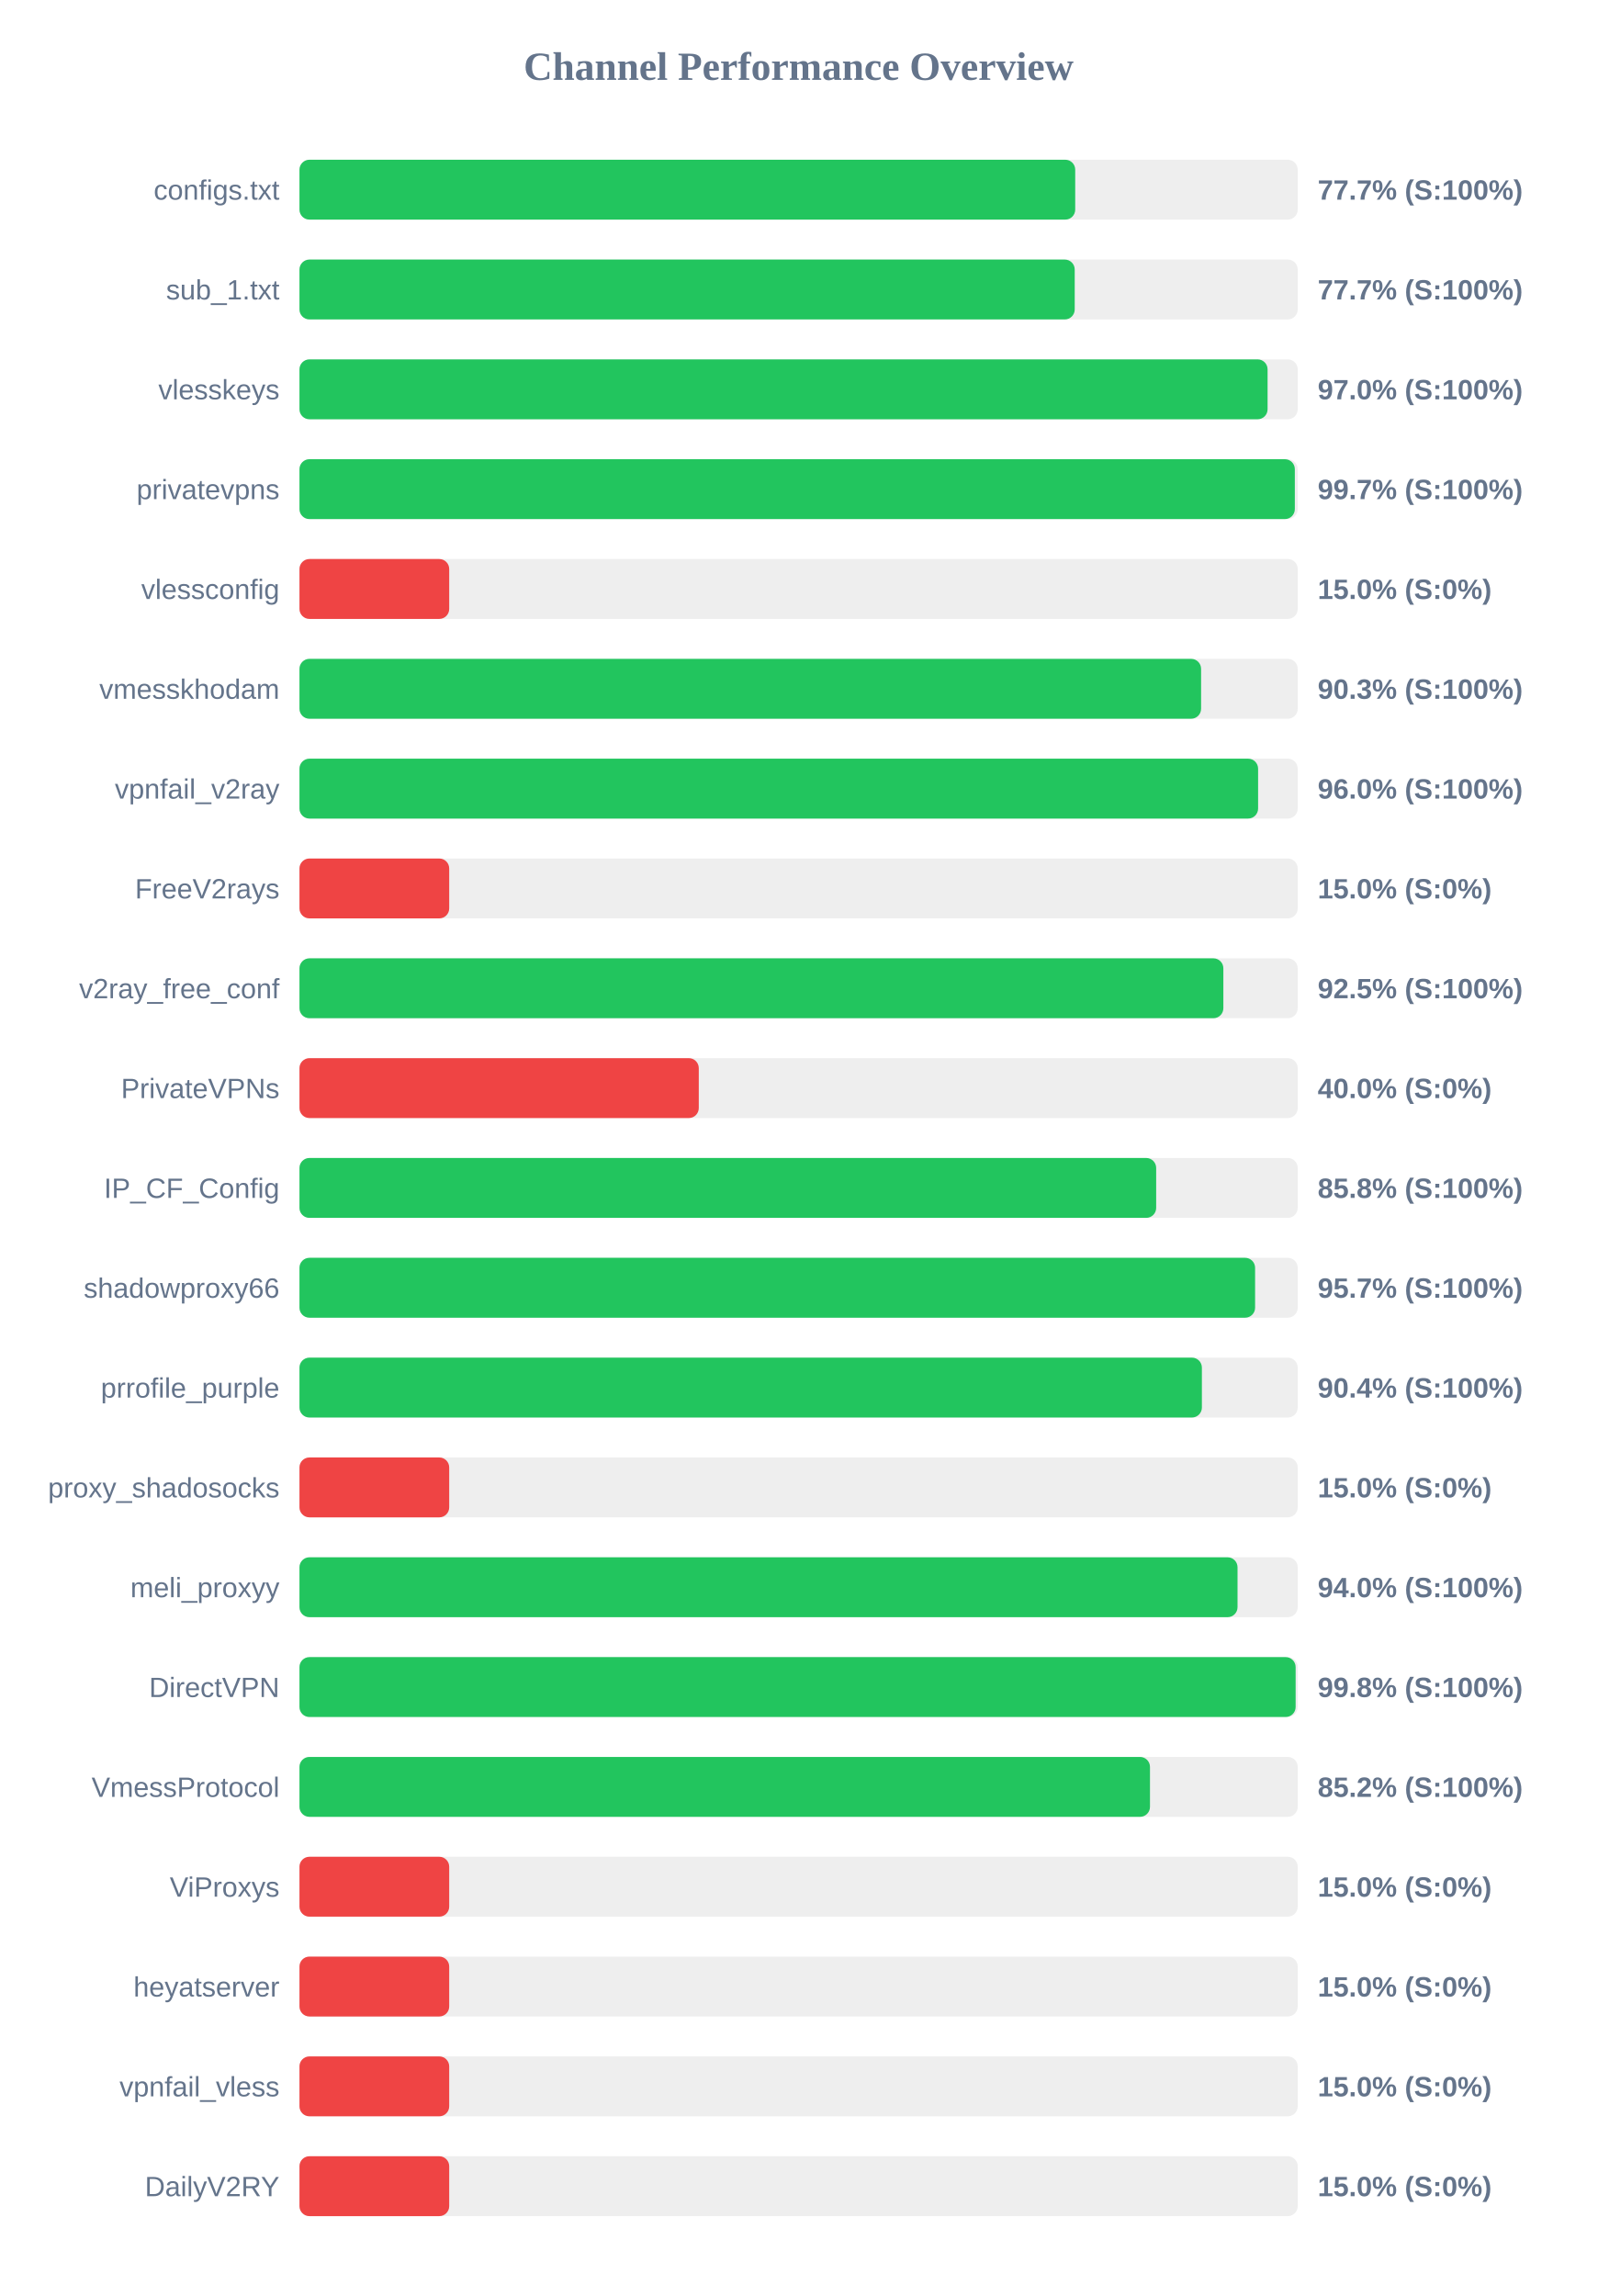
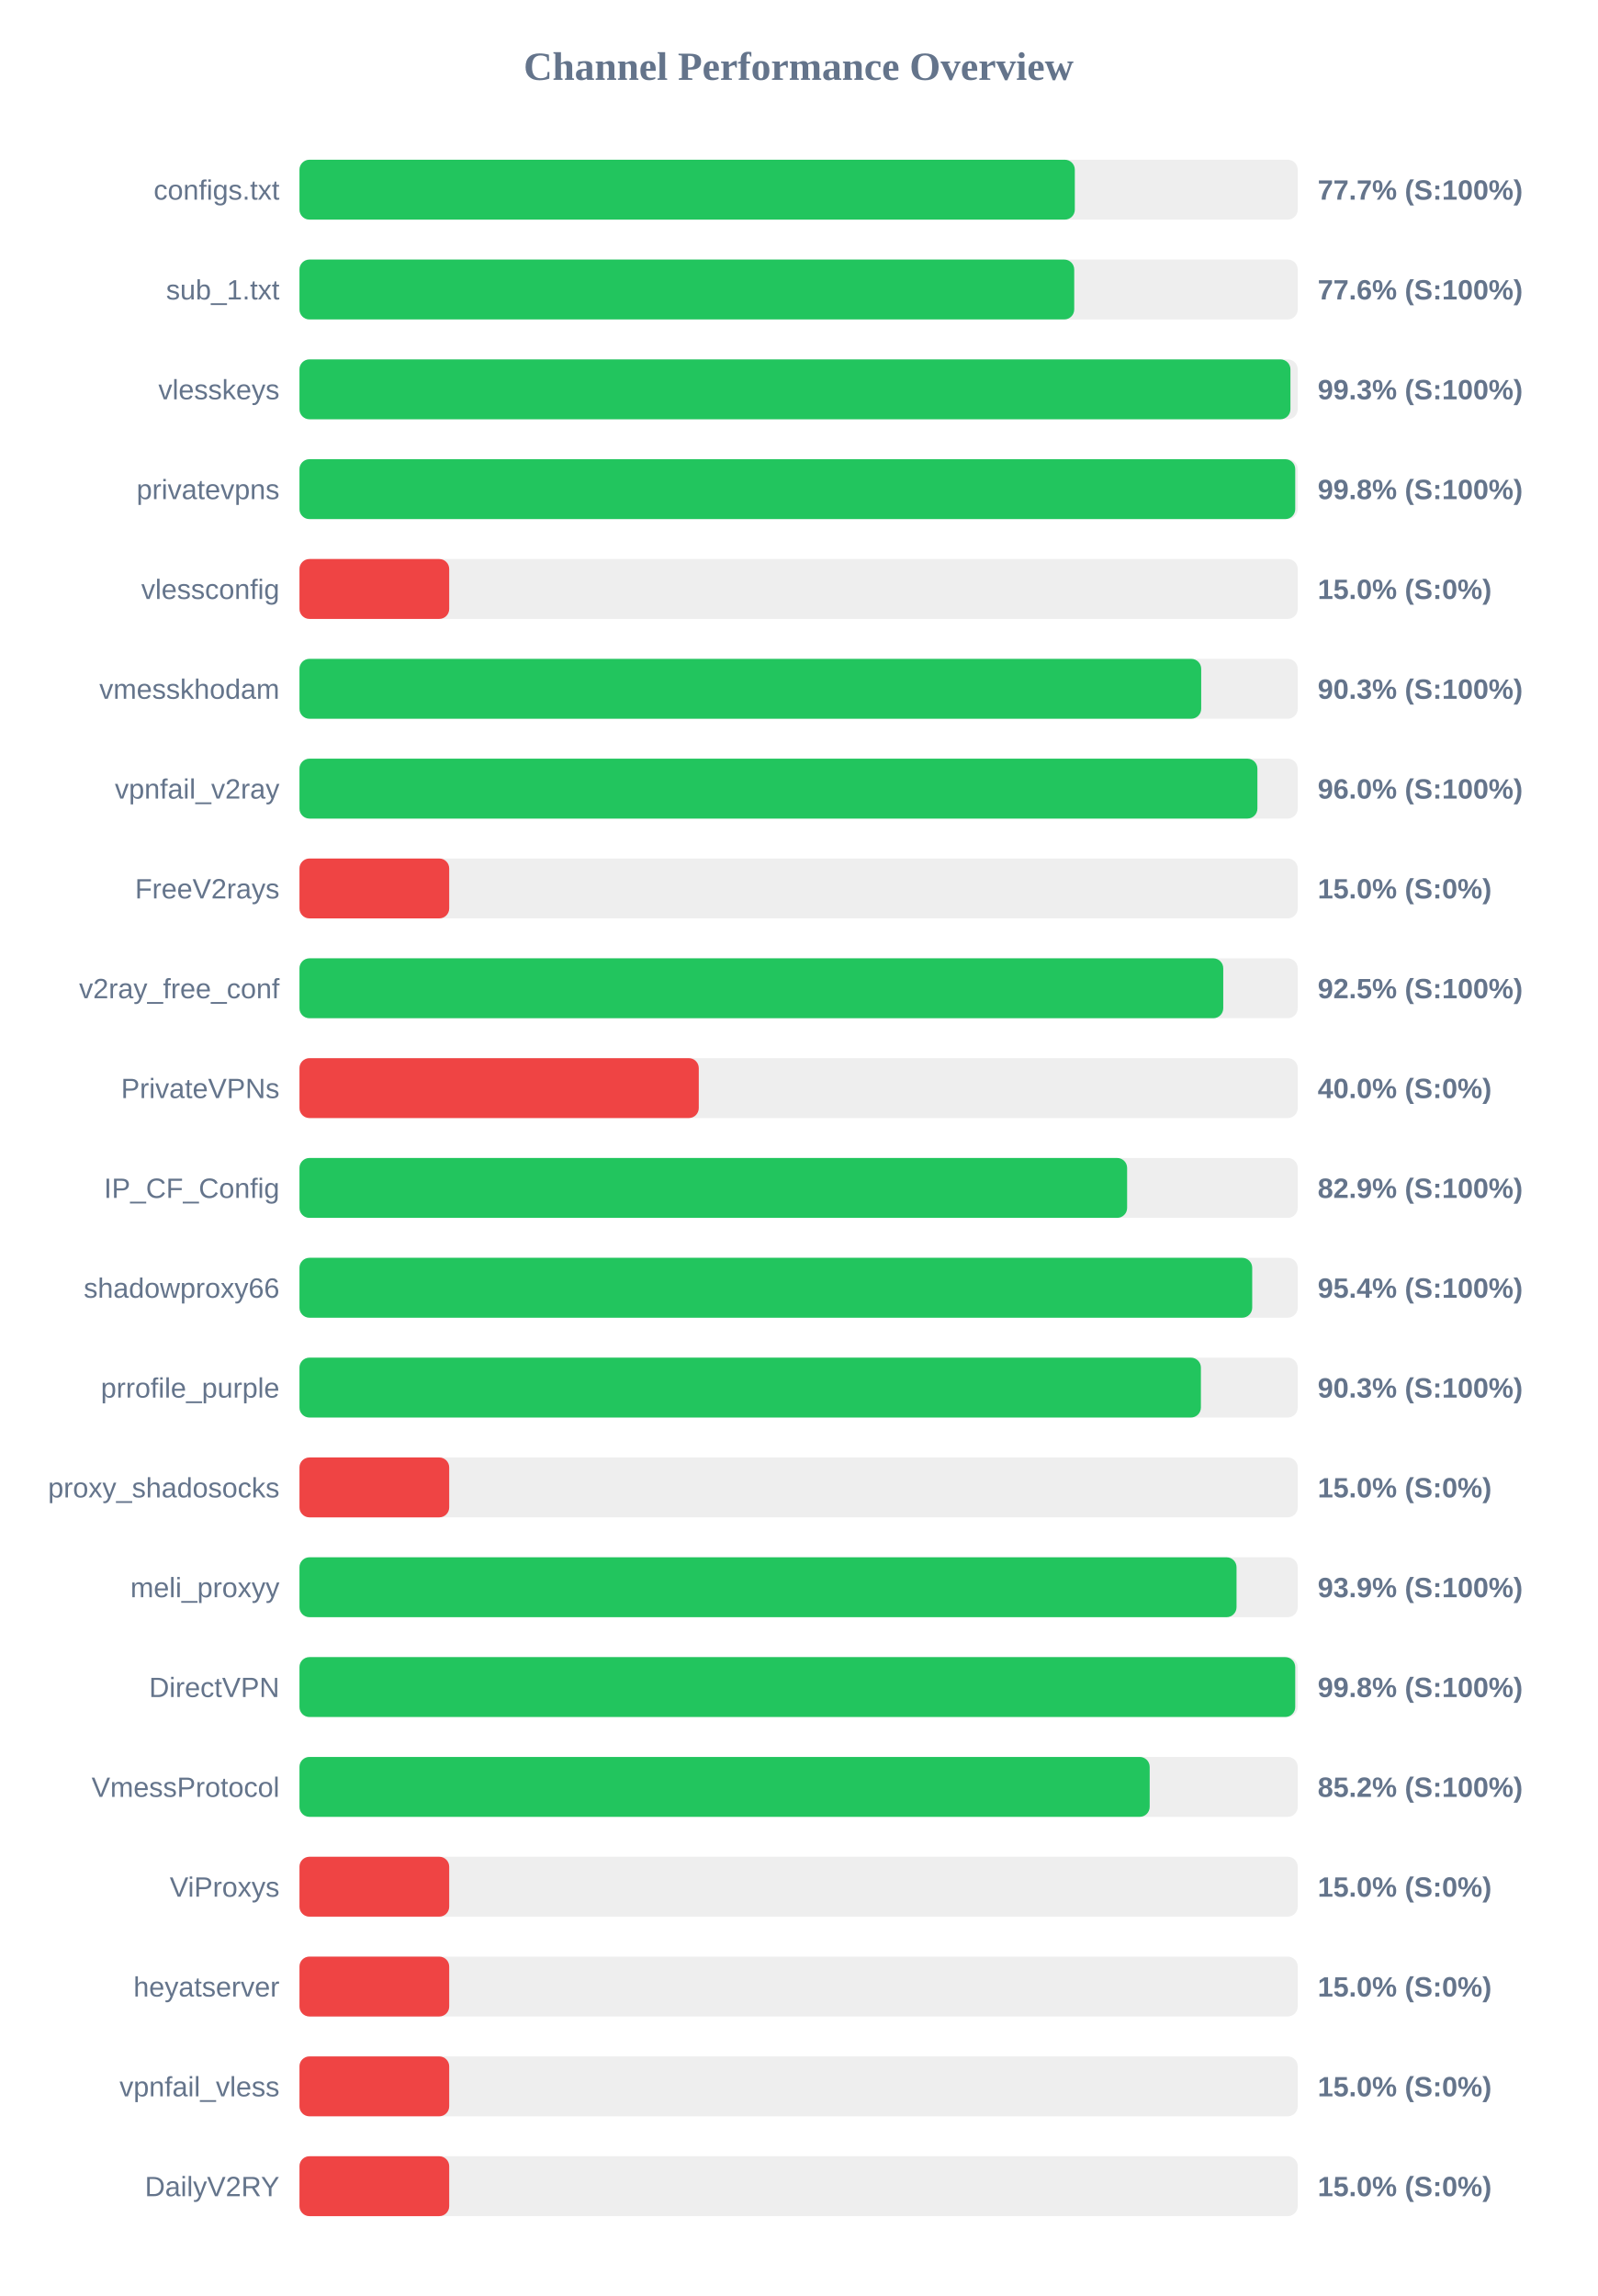
<svg xmlns="http://www.w3.org/2000/svg" width="800" height="1150" version="1.1">
  <style>
        .row { font: 14px Arial; fill: #64748b; }
        .score { font: bold 14px Arial; fill: #64748b; }
    </style>
  <text x="400" y="40" text-anchor="middle" font-size="20px" font-weight="bold" fill="#64748b">Channel Performance Overview</text>
  <rect x="150" y="80" width="500" height="30" fill="#eee" rx="5" />
-   <rect x="150" y="80" width="388.55" height="30" fill="#22c55e" rx="5" />
+   <rect x="150" y="80" width="388.35" height="30" fill="#22c55e" rx="5" />
  <text x="140" y="100" text-anchor="end" class="row">configs.txt</text>
  <text x="660" y="100" text-anchor="start" class="score">77.7% (S:100%)</text>
  <rect x="150" y="130" width="500" height="30" fill="#eee" rx="5" />
-   <rect x="150" y="130" width="388.3" height="30" fill="#22c55e" rx="5" />
+   <rect x="150" y="130" width="388.05" height="30" fill="#22c55e" rx="5" />
  <text x="140" y="150" text-anchor="end" class="row">sub_1.txt</text>
-   <text x="660" y="150" text-anchor="start" class="score">77.7% (S:100%)</text>
+   <text x="660" y="150" text-anchor="start" class="score">77.6% (S:100%)</text>
  <rect x="150" y="180" width="500" height="30" fill="#eee" rx="5" />
-   <rect x="150" y="180" width="484.9" height="30" fill="#22c55e" rx="5" />
+   <rect x="150" y="180" width="496.35" height="30" fill="#22c55e" rx="5" />
  <text x="140" y="200" text-anchor="end" class="row">vlesskeys</text>
-   <text x="660" y="200" text-anchor="start" class="score">97.0% (S:100%)</text>
+   <text x="660" y="200" text-anchor="start" class="score">99.3% (S:100%)</text>
  <rect x="150" y="230" width="500" height="30" fill="#eee" rx="5" />
-   <rect x="150" y="230" width="498.55" height="30" fill="#22c55e" rx="5" />
+   <rect x="150" y="230" width="498.75" height="30" fill="#22c55e" rx="5" />
  <text x="140" y="250" text-anchor="end" class="row">privatevpns</text>
-   <text x="660" y="250" text-anchor="start" class="score">99.7% (S:100%)</text>
+   <text x="660" y="250" text-anchor="start" class="score">99.8% (S:100%)</text>
  <rect x="150" y="280" width="500" height="30" fill="#eee" rx="5" />
  <rect x="150" y="280" width="75.0" height="30" fill="#ef4444" rx="5" />
  <text x="140" y="300" text-anchor="end" class="row">vlessconfig</text>
  <text x="660" y="300" text-anchor="start" class="score">15.0% (S:0%)</text>
  <rect x="150" y="330" width="500" height="30" fill="#eee" rx="5" />
-   <rect x="150" y="330" width="451.6" height="30" fill="#22c55e" rx="5" />
+   <rect x="150" y="330" width="451.65" height="30" fill="#22c55e" rx="5" />
  <text x="140" y="350" text-anchor="end" class="row">vmesskhodam</text>
  <text x="660" y="350" text-anchor="start" class="score">90.3% (S:100%)</text>
  <rect x="150" y="380" width="500" height="30" fill="#eee" rx="5" />
-   <rect x="150" y="380" width="480.15" height="30" fill="#22c55e" rx="5" />
+   <rect x="150" y="380" width="479.8" height="30" fill="#22c55e" rx="5" />
  <text x="140" y="400" text-anchor="end" class="row">vpnfail_v2ray</text>
  <text x="660" y="400" text-anchor="start" class="score">96.0% (S:100%)</text>
  <rect x="150" y="430" width="500" height="30" fill="#eee" rx="5" />
  <rect x="150" y="430" width="75.0" height="30" fill="#ef4444" rx="5" />
  <text x="140" y="450" text-anchor="end" class="row">FreeV2rays</text>
  <text x="660" y="450" text-anchor="start" class="score">15.0% (S:0%)</text>
  <rect x="150" y="480" width="500" height="30" fill="#eee" rx="5" />
-   <rect x="150" y="480" width="462.75" height="30" fill="#22c55e" rx="5" />
+   <rect x="150" y="480" width="462.7" height="30" fill="#22c55e" rx="5" />
  <text x="140" y="500" text-anchor="end" class="row">v2ray_free_conf</text>
  <text x="660" y="500" text-anchor="start" class="score">92.5% (S:100%)</text>
  <rect x="150" y="530" width="500" height="30" fill="#eee" rx="5" />
  <rect x="150" y="530" width="200.0" height="30" fill="#ef4444" rx="5" />
  <text x="140" y="550" text-anchor="end" class="row">PrivateVPNs</text>
  <text x="660" y="550" text-anchor="start" class="score">40.0% (S:0%)</text>
  <rect x="150" y="580" width="500" height="30" fill="#eee" rx="5" />
-   <rect x="150" y="580" width="429.1" height="30" fill="#22c55e" rx="5" />
+   <rect x="150" y="580" width="414.55" height="30" fill="#22c55e" rx="5" />
  <text x="140" y="600" text-anchor="end" class="row">IP_CF_Config</text>
-   <text x="660" y="600" text-anchor="start" class="score">85.8% (S:100%)</text>
+   <text x="660" y="600" text-anchor="start" class="score">82.9% (S:100%)</text>
  <rect x="150" y="630" width="500" height="30" fill="#eee" rx="5" />
-   <rect x="150" y="630" width="478.65" height="30" fill="#22c55e" rx="5" />
+   <rect x="150" y="630" width="477.2" height="30" fill="#22c55e" rx="5" />
  <text x="140" y="650" text-anchor="end" class="row">shadowproxy66</text>
-   <text x="660" y="650" text-anchor="start" class="score">95.7% (S:100%)</text>
+   <text x="660" y="650" text-anchor="start" class="score">95.4% (S:100%)</text>
  <rect x="150" y="680" width="500" height="30" fill="#eee" rx="5" />
-   <rect x="150" y="680" width="452.0" height="30" fill="#22c55e" rx="5" />
+   <rect x="150" y="680" width="451.5" height="30" fill="#22c55e" rx="5" />
  <text x="140" y="700" text-anchor="end" class="row">prrofile_purple</text>
-   <text x="660" y="700" text-anchor="start" class="score">90.4% (S:100%)</text>
+   <text x="660" y="700" text-anchor="start" class="score">90.3% (S:100%)</text>
  <rect x="150" y="730" width="500" height="30" fill="#eee" rx="5" />
  <rect x="150" y="730" width="75.0" height="30" fill="#ef4444" rx="5" />
  <text x="140" y="750" text-anchor="end" class="row">proxy_shadosocks</text>
  <text x="660" y="750" text-anchor="start" class="score">15.0% (S:0%)</text>
  <rect x="150" y="780" width="500" height="30" fill="#eee" rx="5" />
-   <rect x="150" y="780" width="469.85" height="30" fill="#22c55e" rx="5" />
+   <rect x="150" y="780" width="469.35" height="30" fill="#22c55e" rx="5" />
  <text x="140" y="800" text-anchor="end" class="row">meli_proxyy</text>
-   <text x="660" y="800" text-anchor="start" class="score">94.0% (S:100%)</text>
+   <text x="660" y="800" text-anchor="start" class="score">93.9% (S:100%)</text>
  <rect x="150" y="830" width="500" height="30" fill="#eee" rx="5" />
-   <rect x="150" y="830" width="498.95" height="30" fill="#22c55e" rx="5" />
+   <rect x="150" y="830" width="498.75" height="30" fill="#22c55e" rx="5" />
  <text x="140" y="850" text-anchor="end" class="row">DirectVPN</text>
  <text x="660" y="850" text-anchor="start" class="score">99.8% (S:100%)</text>
  <rect x="150" y="880" width="500" height="30" fill="#eee" rx="5" />
-   <rect x="150" y="880" width="426.0" height="30" fill="#22c55e" rx="5" />
+   <rect x="150" y="880" width="425.85" height="30" fill="#22c55e" rx="5" />
  <text x="140" y="900" text-anchor="end" class="row">VmessProtocol</text>
  <text x="660" y="900" text-anchor="start" class="score">85.2% (S:100%)</text>
  <rect x="150" y="930" width="500" height="30" fill="#eee" rx="5" />
  <rect x="150" y="930" width="75.0" height="30" fill="#ef4444" rx="5" />
  <text x="140" y="950" text-anchor="end" class="row">ViProxys</text>
  <text x="660" y="950" text-anchor="start" class="score">15.0% (S:0%)</text>
  <rect x="150" y="980" width="500" height="30" fill="#eee" rx="5" />
  <rect x="150" y="980" width="75.0" height="30" fill="#ef4444" rx="5" />
  <text x="140" y="1000" text-anchor="end" class="row">heyatserver</text>
  <text x="660" y="1000" text-anchor="start" class="score">15.0% (S:0%)</text>
  <rect x="150" y="1030" width="500" height="30" fill="#eee" rx="5" />
  <rect x="150" y="1030" width="75.0" height="30" fill="#ef4444" rx="5" />
  <text x="140" y="1050" text-anchor="end" class="row">vpnfail_vless</text>
  <text x="660" y="1050" text-anchor="start" class="score">15.0% (S:0%)</text>
  <rect x="150" y="1080" width="500" height="30" fill="#eee" rx="5" />
  <rect x="150" y="1080" width="75.0" height="30" fill="#ef4444" rx="5" />
  <text x="140" y="1100" text-anchor="end" class="row">DailyV2RY</text>
  <text x="660" y="1100" text-anchor="start" class="score">15.0% (S:0%)</text>
</svg>
